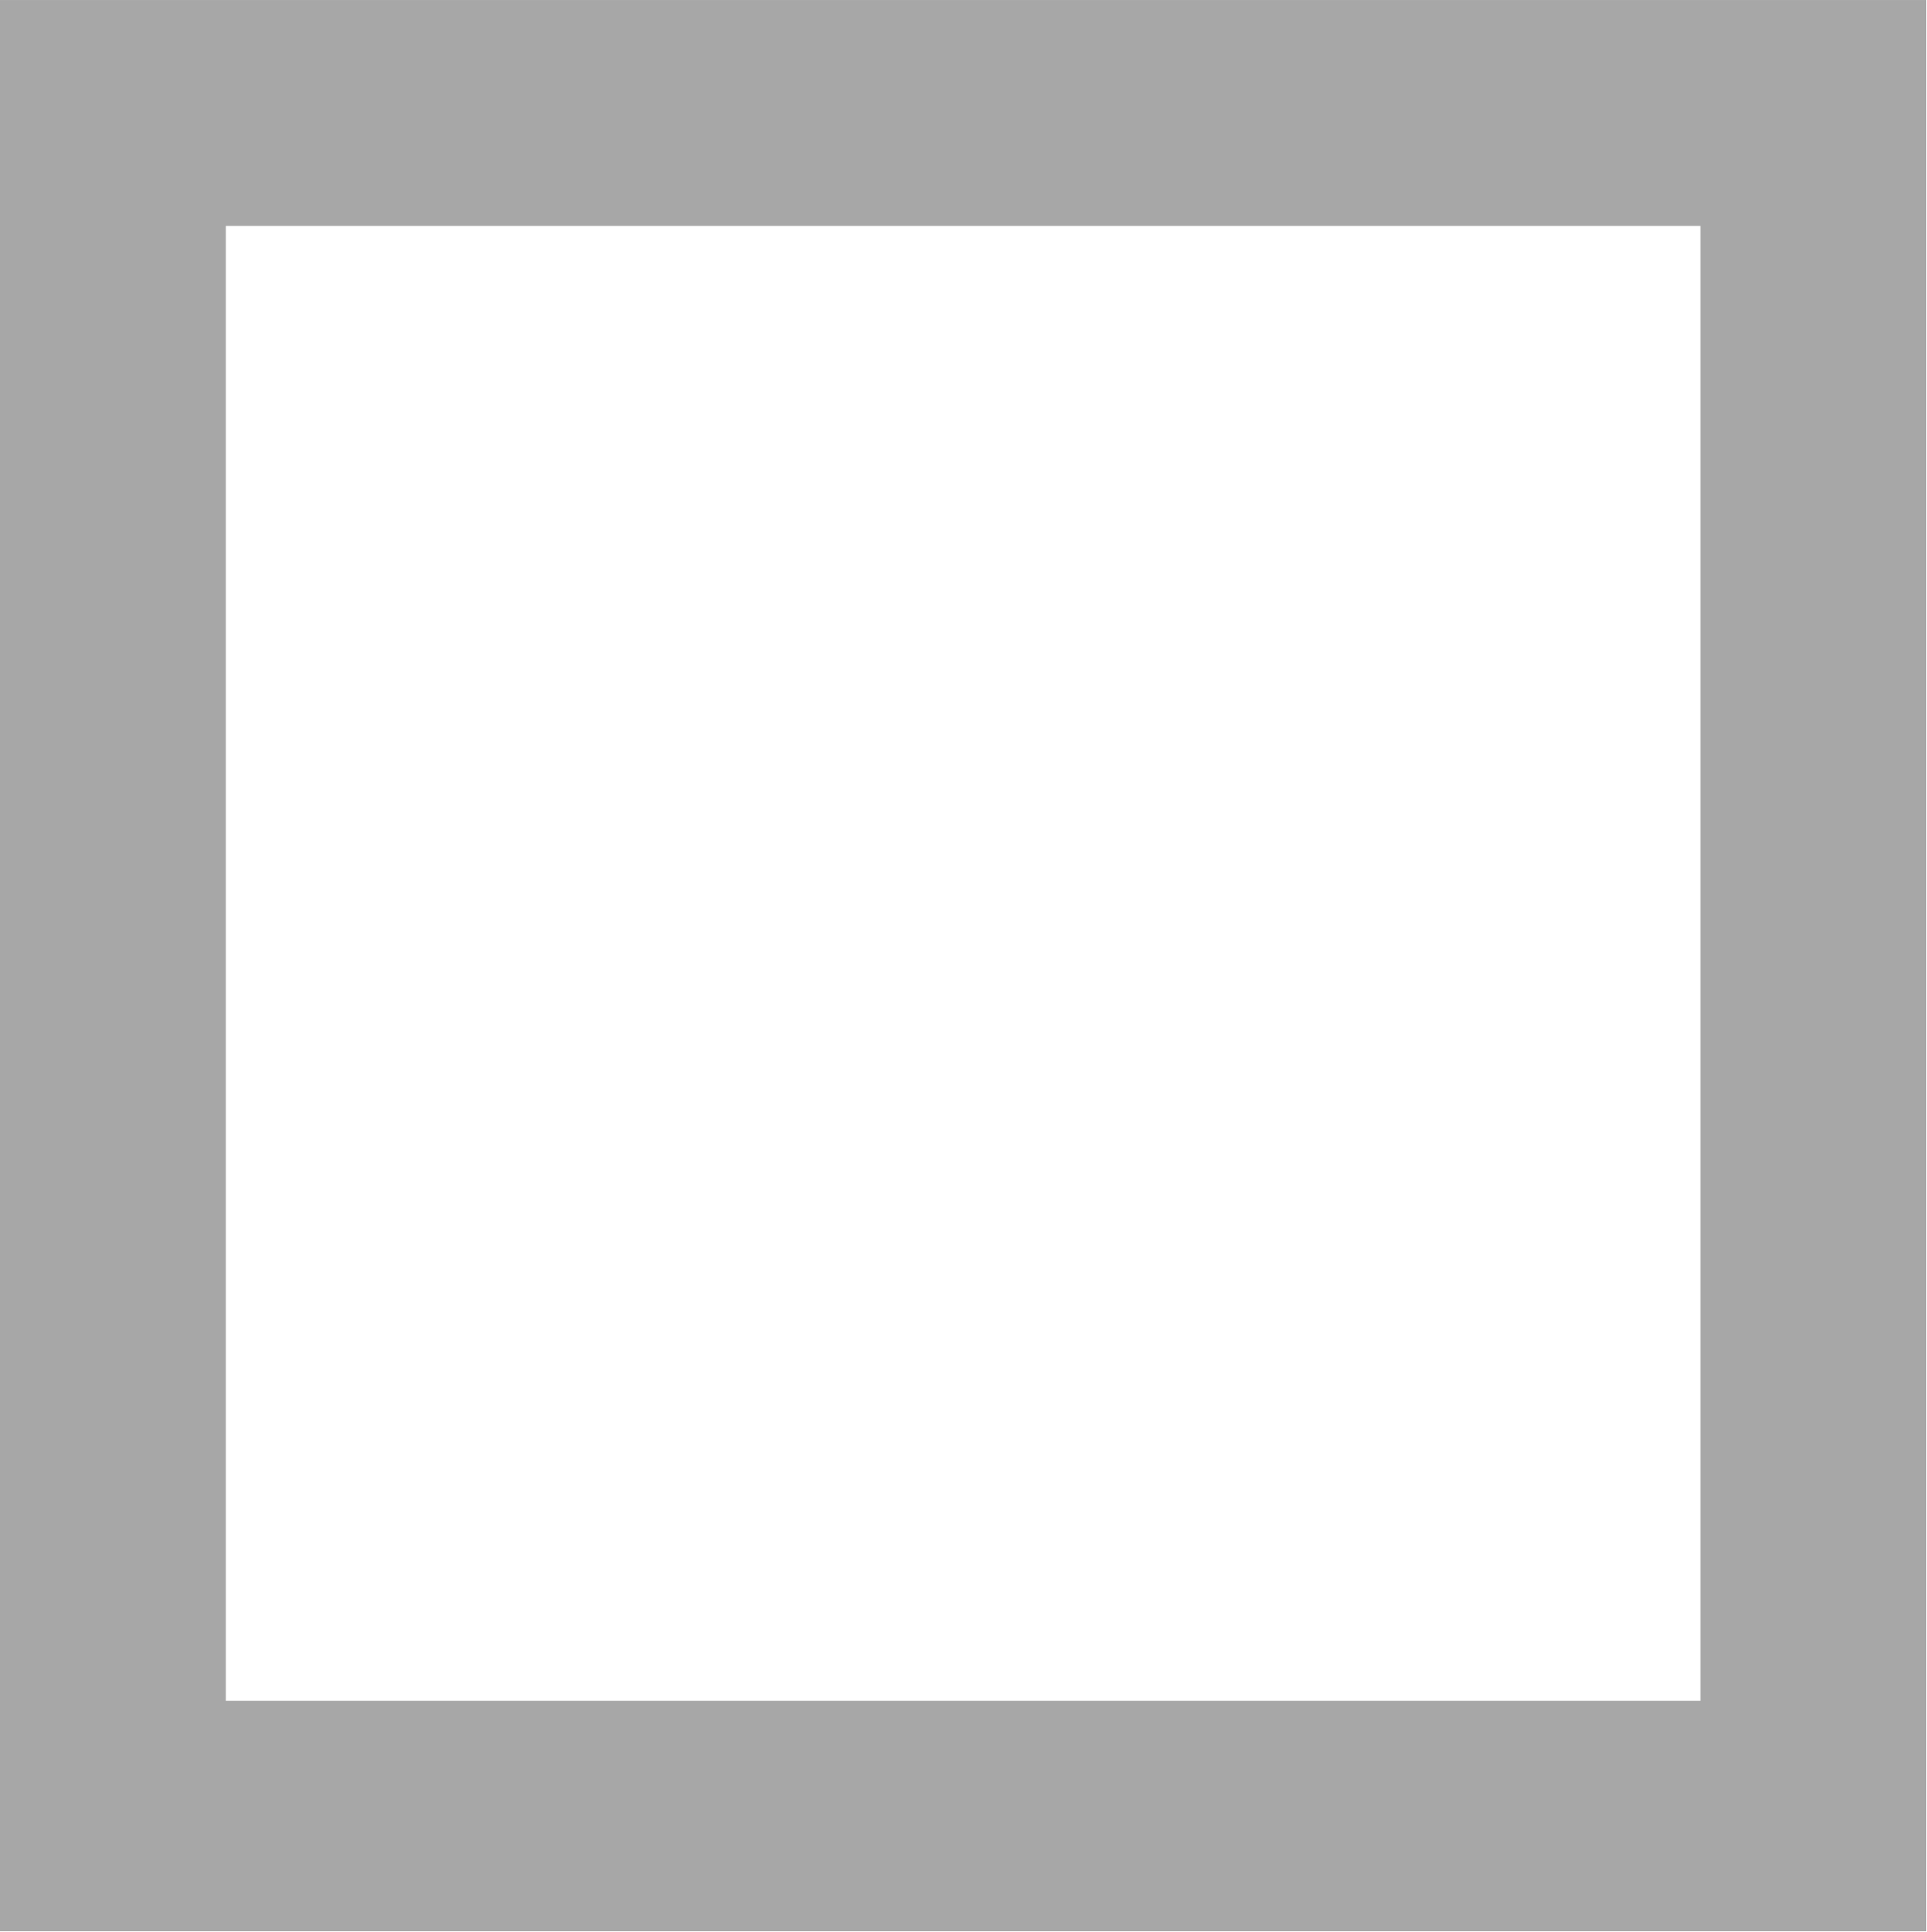
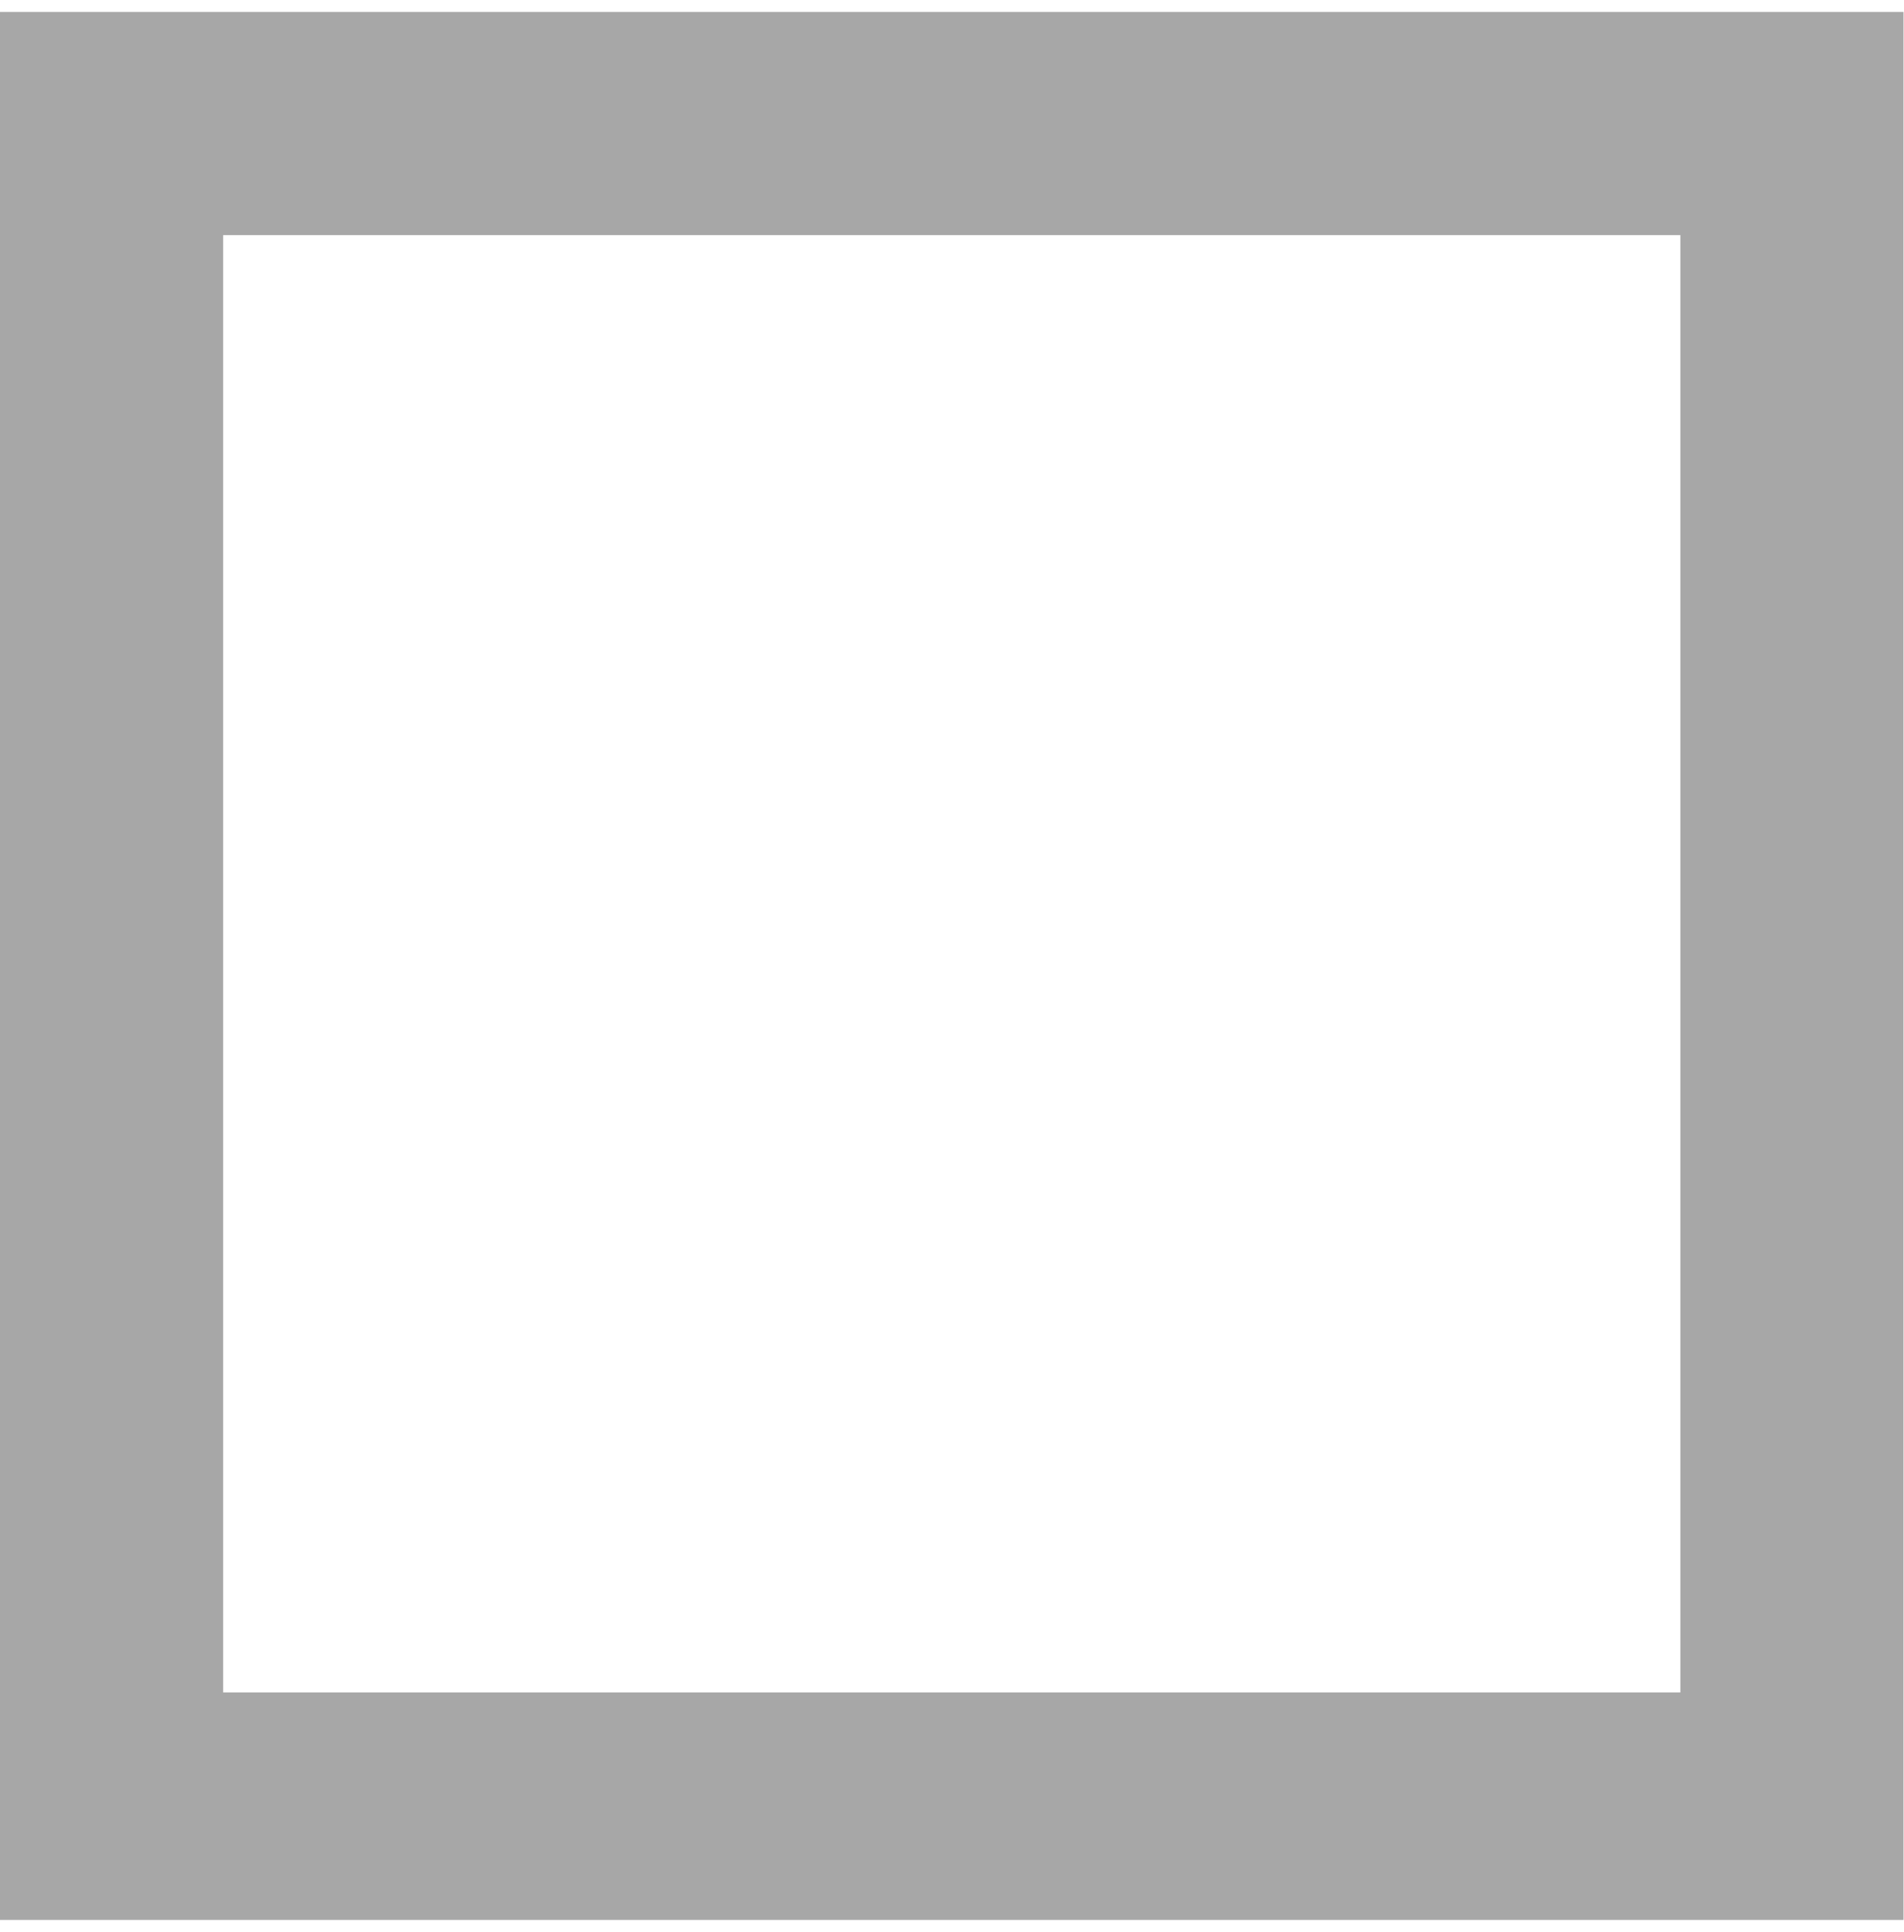
- <svg xmlns="http://www.w3.org/2000/svg" width="17.699mm" height="17.741mm" viewBox="0 0 17.699 17.741" version="1.1" id="svg8">
-   <defs id="defs2">
-     <pattern y="0" x="0" height="6" width="6" patternUnits="userSpaceOnUse" id="WMFhbasepattern" />
-     <pattern y="0" x="0" height="6" width="6" patternUnits="userSpaceOnUse" id="WMFhbasepattern-5" />
-     <pattern y="0" x="0" height="6" width="6" patternUnits="userSpaceOnUse" id="WMFhbasepattern-2" />
-   </defs>
-   <g id="layer1" transform="translate(-184.1312,-158.8378)">
-     <path id="path856" d="m 186.206,160.913 v 13.549 h 13.549 v -13.549 z m -2.075,-2.075 H 201.83 v 17.741 h -17.699 z" style="fill:#a7a7a7;fill-opacity:1;fill-rule:evenodd;stroke:none;stroke-width:0.265" />
-   </g>
+ <svg xmlns="http://www.w3.org/2000/svg" width="67" height="68" viewBox="0 0 17.699 17.741">
+   <path d="M2.075 2.075v13.55h13.55V2.075zM0 0h17.7v17.74H0z" fill="#a7a7a7" fill-rule="evenodd" />
</svg>
